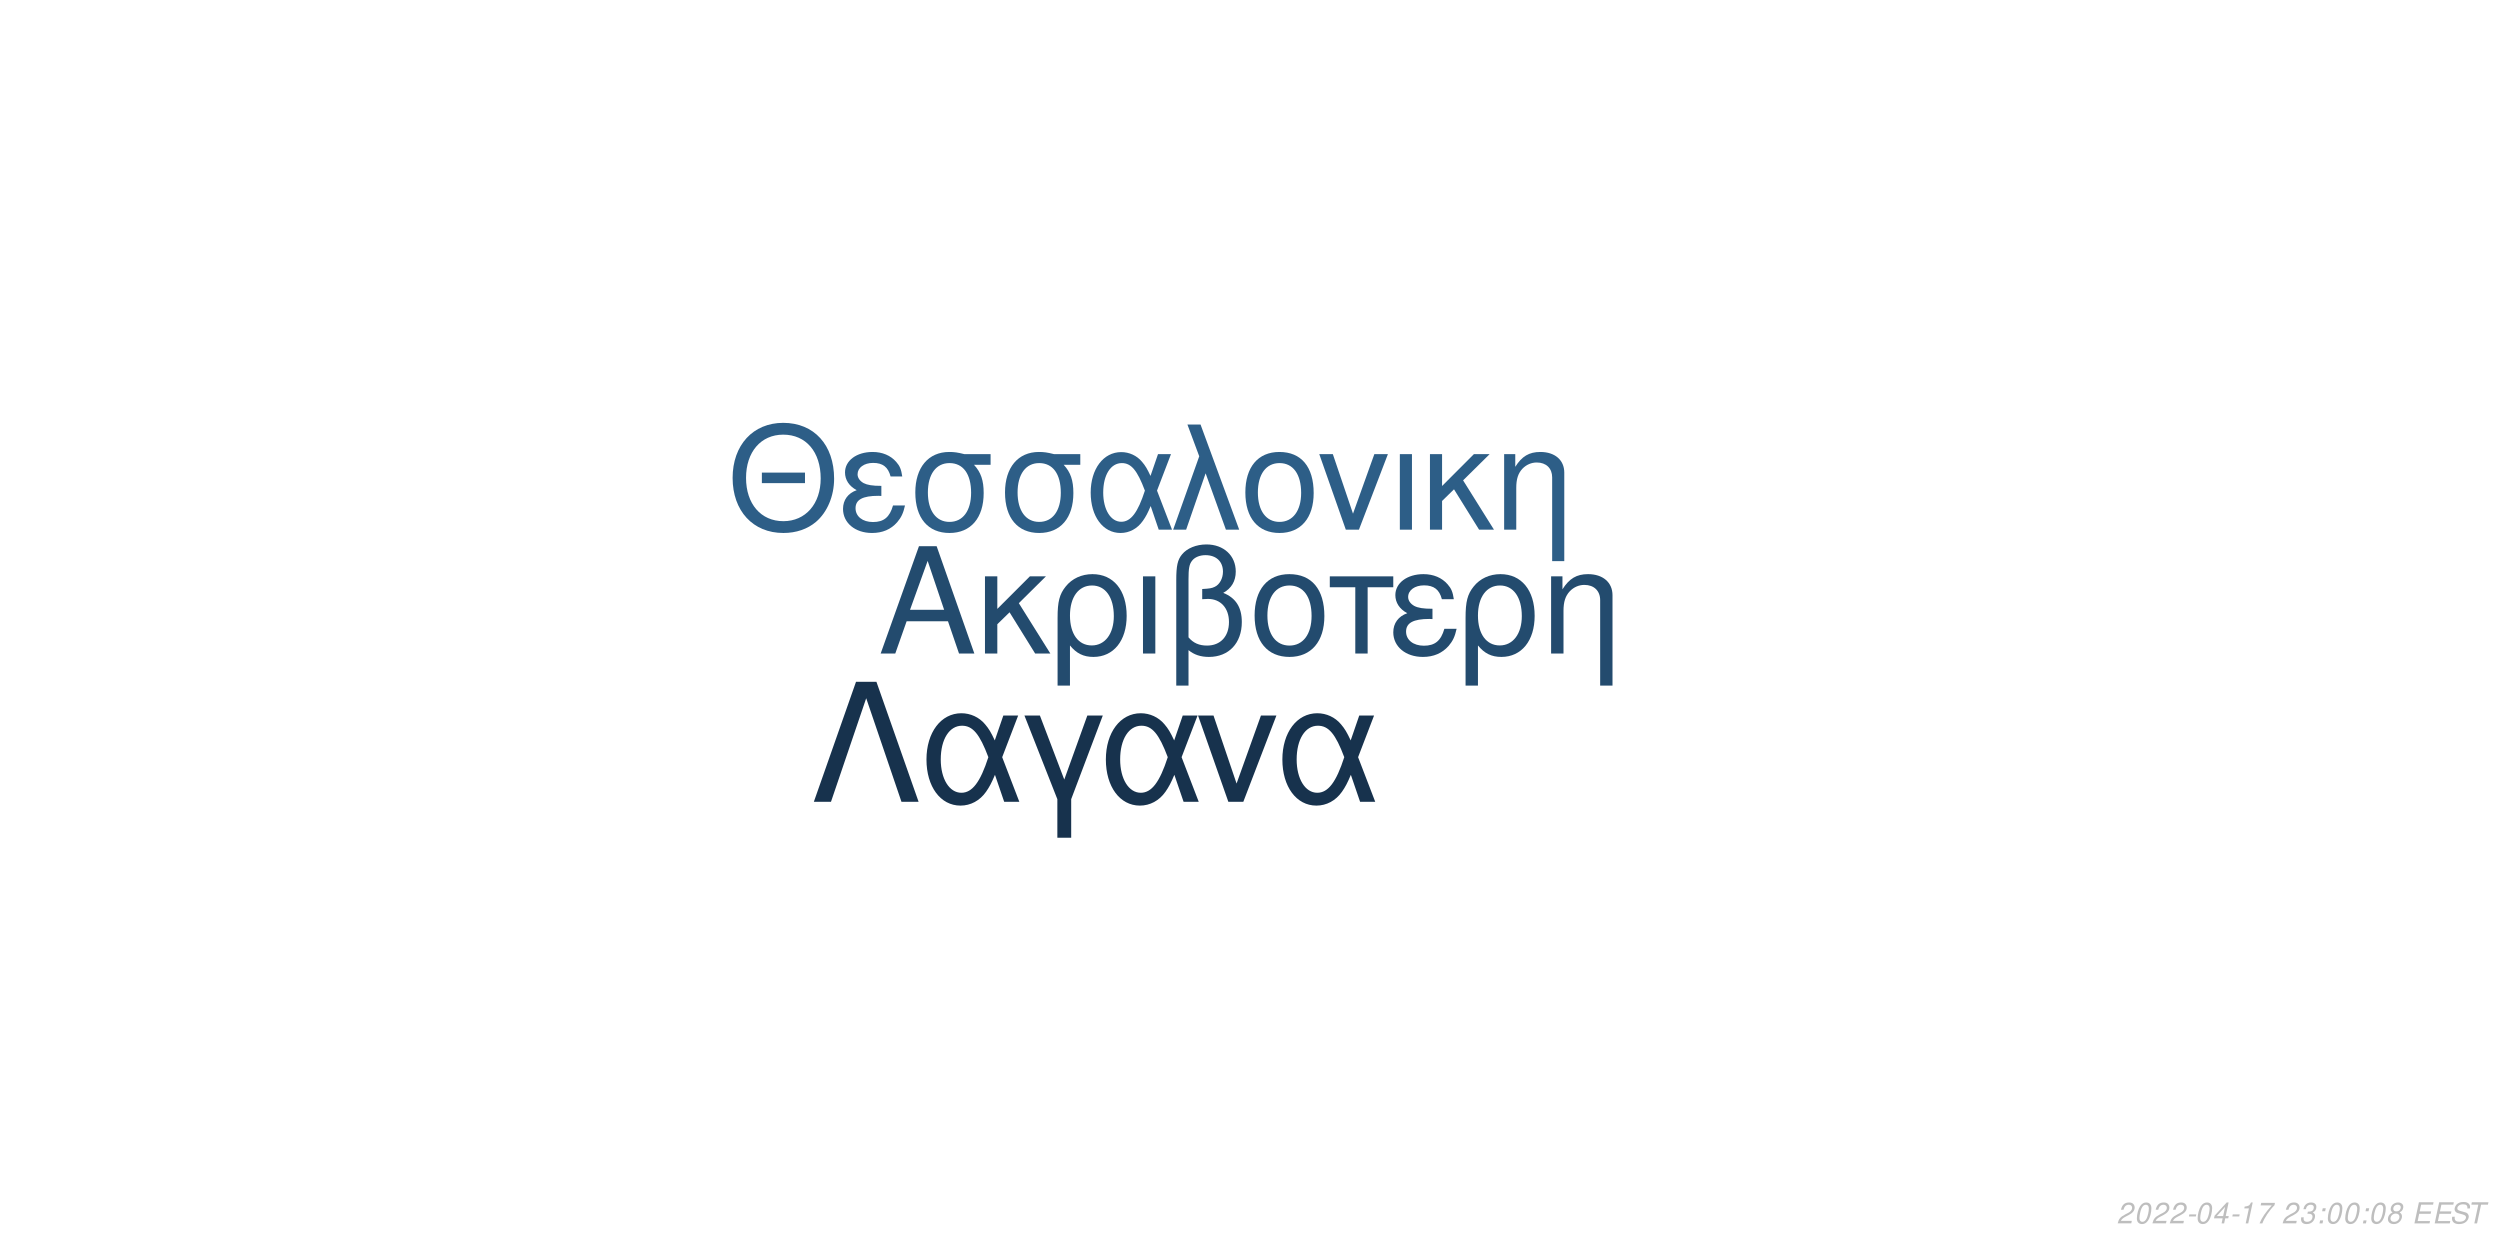
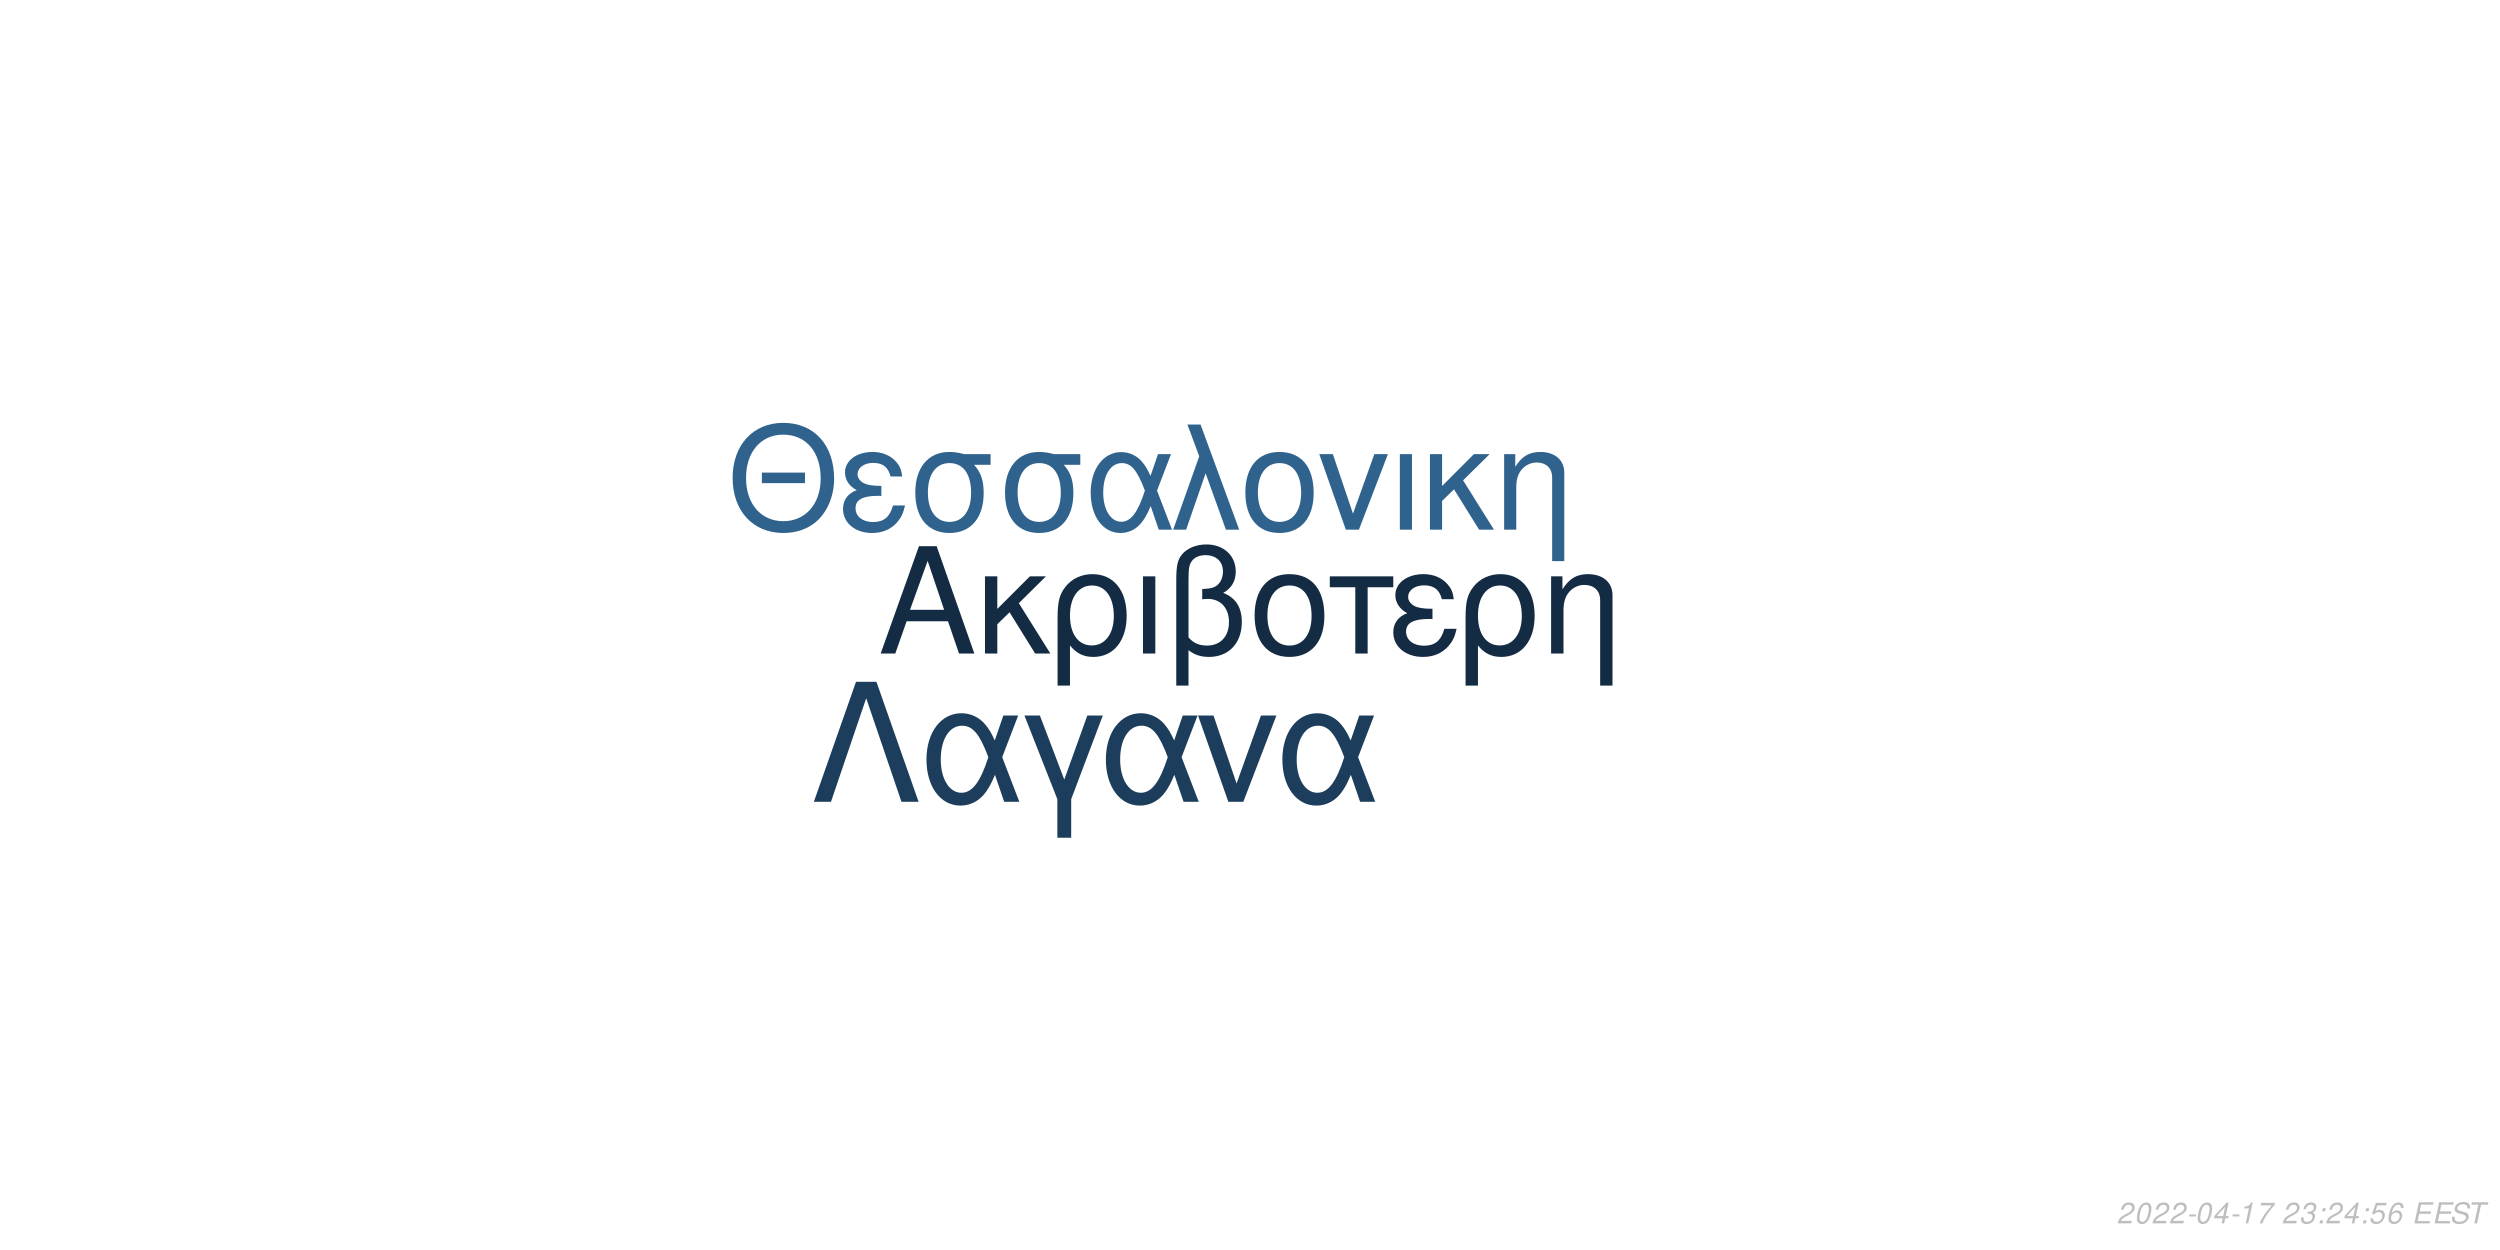
<svg xmlns="http://www.w3.org/2000/svg" xmlns:xlink="http://www.w3.org/1999/xlink" width="864pt" height="432pt" viewBox="0 0 864 432" version="1.1">
  <defs>
    <g>
      <symbol overflow="visible" id="glyph0-0">
        <path style="stroke:none;" d="" />
      </symbol>
      <symbol overflow="visible" id="glyph0-1">
        <path style="stroke:none;" d="M 24.125 -11.141 L 27.938 0 L 33.234 0 L 20.203 -37.094 L 14.094 -37.094 L 0.859 0 L 5.906 0 L 9.828 -11.141 Z M 22.797 -15.109 L 11 -15.109 L 17.094 -32.016 Z M 22.797 -15.109 " />
      </symbol>
      <symbol overflow="visible" id="glyph0-2">
        <path style="stroke:none;" d="M 7.172 -15.422 L 7.172 -26.672 L 2.906 -26.672 L 2.906 0 L 7.172 0 L 7.172 -10.125 L 11.406 -14.25 L 20.25 0 L 25.5 0 L 14.609 -17.406 L 23.969 -26.672 L 18.422 -26.672 Z M 7.172 -15.422 " />
      </symbol>
      <symbol overflow="visible" id="glyph0-3">
        <path style="stroke:none;" d="M 3 11.094 L 7.281 11.094 L 7.281 -2.797 C 9.516 -0.047 11.953 1.172 15.375 1.172 C 22.344 1.172 26.875 -4.422 26.875 -13.031 C 26.875 -21.891 22.297 -27.438 15.062 -27.438 C 11.297 -27.438 7.984 -25.906 5.797 -23.156 C 3.672 -20.516 3 -17.969 3 -12.359 Z M 14.906 -23.516 C 19.547 -23.516 22.438 -19.438 22.438 -12.922 C 22.438 -6.812 19.391 -2.797 14.812 -2.797 C 10.172 -2.797 7.281 -6.766 7.281 -13.125 C 7.281 -19.484 10.234 -23.516 14.906 -23.516 Z M 14.906 -23.516 " />
      </symbol>
      <symbol overflow="visible" id="glyph0-4">
        <path style="stroke:none;" d="M 3.516 0 L 7.781 0 L 7.781 -26.672 L 3.516 -26.672 Z M 3.516 0 " />
      </symbol>
      <symbol overflow="visible" id="glyph0-5">
        <path style="stroke:none;" d="M 4.016 11.094 L 8.25 11.094 L 8.25 -1.172 C 10.172 0.406 12.422 1.172 15.312 1.172 C 22.188 1.172 26.672 -3.609 26.672 -10.891 C 26.672 -15.984 24.578 -19.234 20.25 -20.969 C 23.109 -22.547 24.578 -25.031 24.578 -28.344 C 24.578 -33.844 20.406 -37.703 14.453 -37.703 C 10.938 -37.703 7.734 -36.391 6 -34.25 C 4.484 -32.422 4.016 -30.328 4.016 -25.391 Z M 8.25 -25.656 C 8.25 -29.359 8.5 -30.844 9.469 -32.062 C 10.375 -33.281 12.156 -34 14.094 -34 C 17.812 -34 20.156 -31.812 20.156 -28.297 C 20.156 -25.953 18.984 -23.812 17.297 -23.047 C 16.281 -22.547 15.469 -22.438 12.984 -22.297 L 12.984 -18.781 C 13.734 -18.828 14.344 -18.875 14.969 -18.875 C 19.344 -18.875 22.234 -15.719 22.234 -10.891 C 22.234 -5.906 19.281 -2.75 14.656 -2.75 C 11.953 -2.75 9.922 -3.609 8.25 -5.594 Z M 8.25 -25.656 " />
      </symbol>
      <symbol overflow="visible" id="glyph0-6">
        <path style="stroke:none;" d="M 14.094 -27.438 C 6.562 -27.438 2.094 -22.094 2.094 -13.125 C 2.094 -4.125 6.562 1.172 14.141 1.172 C 21.672 1.172 26.203 -4.172 26.203 -12.922 C 26.203 -22.188 21.828 -27.438 14.094 -27.438 Z M 14.141 -23.516 C 18.938 -23.516 21.781 -19.594 21.781 -12.984 C 21.781 -6.672 18.828 -2.75 14.141 -2.75 C 9.422 -2.75 6.516 -6.672 6.516 -13.125 C 6.516 -19.594 9.422 -23.516 14.141 -23.516 Z M 14.141 -23.516 " />
      </symbol>
      <symbol overflow="visible" id="glyph0-7">
        <path style="stroke:none;" d="M 7.891 0 L 12.156 0 L 12.156 -22.906 L 21.016 -22.906 L 21.016 -26.672 L -0.922 -26.672 L -0.922 -22.906 L 7.891 -22.906 Z M 7.891 0 " />
      </symbol>
      <symbol overflow="visible" id="glyph0-8">
        <path style="stroke:none;" d="M 14.562 -15.469 C 11.344 -15.469 9.562 -15.781 8.297 -16.438 C 6.922 -17.203 6.156 -18.328 6.156 -19.547 C 6.156 -21.891 8.453 -23.562 11.656 -23.562 C 15.062 -23.562 16.953 -22.094 17.812 -18.781 L 21.938 -18.781 C 21.578 -21.266 21.062 -22.5 19.797 -23.922 C 17.812 -26.203 14.906 -27.438 11.453 -27.438 C 5.797 -27.438 1.734 -24.375 1.734 -20.203 C 1.734 -17.609 3.156 -15.375 5.859 -13.938 C 2.797 -12.875 1.016 -10.484 1.016 -7.328 C 1.016 -2.391 5.297 1.172 11.25 1.172 C 14.969 1.172 17.906 -0.109 20.156 -2.641 C 21.578 -4.328 22.297 -5.797 22.906 -8.547 L 18.672 -8.547 C 17.5 -4.422 15.422 -2.703 11.609 -2.703 C 7.938 -2.703 5.438 -4.688 5.438 -7.578 C 5.438 -10.578 7.938 -11.953 13.484 -11.953 C 13.641 -11.953 14.094 -11.953 14.562 -11.906 Z M 14.562 -15.469 " />
      </symbol>
      <symbol overflow="visible" id="glyph0-9">
        <path style="stroke:none;" d="M 3.562 -26.672 L 3.562 0 L 7.844 0 L 7.844 -14.703 C 7.844 -17.906 8.5 -19.891 10.031 -21.531 C 11.406 -22.953 13.188 -23.719 15.062 -23.719 C 18.375 -23.719 20.516 -21.672 20.516 -18.469 L 20.516 11.094 L 24.781 11.094 L 24.781 -20.156 C 24.781 -24.578 21.469 -27.438 16.328 -27.438 C 12.359 -27.438 9.828 -25.906 7.484 -22.188 L 7.484 -26.672 Z M 3.562 -26.672 " />
      </symbol>
      <symbol overflow="visible" id="glyph1-0">
        <path style="stroke:none;" d="" />
      </symbol>
      <symbol overflow="visible" id="glyph1-1">
        <path style="stroke:none;" d="M 26.859 -19.734 L 11.953 -19.734 L 11.953 -16.094 L 26.859 -16.094 Z M 19.328 -36.922 C 8.922 -36.922 1.844 -29.25 1.844 -17.891 C 1.844 -6.484 8.875 1.141 19.391 1.141 C 23.812 1.141 27.703 -0.203 30.641 -2.688 C 34.578 -6.031 36.922 -11.656 36.922 -17.594 C 36.922 -29.297 30 -36.922 19.328 -36.922 Z M 19.328 -32.844 C 27.203 -32.844 32.281 -26.906 32.281 -17.688 C 32.281 -8.922 27.062 -2.938 19.391 -2.938 C 11.609 -2.938 6.484 -8.922 6.484 -17.891 C 6.484 -26.859 11.609 -32.844 19.328 -32.844 Z M 19.328 -32.844 " />
      </symbol>
      <symbol overflow="visible" id="glyph1-2">
        <path style="stroke:none;" d="M 14.25 -15.141 C 11.109 -15.141 9.375 -15.453 8.125 -16.094 C 6.781 -16.844 6.031 -17.938 6.031 -19.141 C 6.031 -21.422 8.266 -23.078 11.406 -23.078 C 14.75 -23.078 16.594 -21.625 17.438 -18.391 L 21.469 -18.391 C 21.125 -20.828 20.625 -22.031 19.391 -23.422 C 17.438 -25.656 14.594 -26.859 11.219 -26.859 C 5.688 -26.859 1.688 -23.875 1.688 -19.781 C 1.688 -17.234 3.094 -15.047 5.734 -13.656 C 2.734 -12.609 1 -10.266 1 -7.172 C 1 -2.344 5.188 1.141 11.016 1.141 C 14.656 1.141 17.547 -0.094 19.734 -2.594 C 21.125 -4.234 21.828 -5.688 22.422 -8.375 L 18.281 -8.375 C 17.141 -4.328 15.094 -2.641 11.359 -2.641 C 7.766 -2.641 5.328 -4.578 5.328 -7.422 C 5.328 -10.359 7.766 -11.703 13.203 -11.703 C 13.359 -11.703 13.797 -11.703 14.25 -11.656 Z M 14.25 -15.141 " />
      </symbol>
      <symbol overflow="visible" id="glyph1-3">
        <path style="stroke:none;" d="M 29 -26.109 L 19.938 -26.109 C 17.594 -26.703 16.438 -26.859 14.703 -26.859 C 7.469 -26.859 2.984 -21.469 2.984 -12.859 C 2.984 -4.031 7.375 1.141 14.797 1.141 C 22.172 1.141 26.609 -4.078 26.609 -12.656 C 26.609 -17.047 25.656 -19.828 23.266 -22.422 L 29 -22.422 Z M 14.797 -23.016 C 19.531 -23.016 22.266 -19.234 22.266 -12.75 C 22.266 -6.531 19.438 -2.688 14.797 -2.688 C 10.172 -2.688 7.328 -6.531 7.328 -12.859 C 7.328 -19.188 10.172 -23.016 14.797 -23.016 Z M 14.797 -23.016 " />
      </symbol>
      <symbol overflow="visible" id="glyph1-4">
        <path style="stroke:none;" d="M 29.344 -26.109 L 24.859 -26.109 L 22.266 -18.578 C 21.125 -21.031 20.484 -22.125 19.328 -23.469 C 17.547 -25.609 14.906 -26.812 12.156 -26.812 C 5.984 -26.812 1.594 -20.984 1.594 -12.812 C 1.594 -4.578 5.828 1.141 11.906 1.141 C 14.953 1.141 17.734 -0.344 19.625 -3.047 C 20.672 -4.531 21.281 -5.688 22.328 -8.172 L 25.109 0 L 29.703 0 L 24.516 -13.5 Z M 20.328 -13.5 C 17.891 -5.922 15.453 -2.734 12.156 -2.734 C 8.516 -2.734 5.922 -6.922 5.922 -12.812 C 5.922 -18.938 8.516 -23.016 12.359 -23.016 C 15.594 -23.016 17.688 -20.531 20.328 -13.5 Z M 20.328 -13.5 " />
      </symbol>
      <symbol overflow="visible" id="glyph1-5">
        <path style="stroke:none;" d="M 1.094 0 L 5.578 0 L 12.312 -19.484 L 19.328 0 L 23.922 0 L 10.562 -36.328 L 6.031 -36.328 L 10.109 -25.359 Z M 1.094 0 " />
      </symbol>
      <symbol overflow="visible" id="glyph1-6">
        <path style="stroke:none;" d="M 13.797 -26.859 C 6.422 -26.859 2.047 -21.625 2.047 -12.859 C 2.047 -4.031 6.422 1.141 13.859 1.141 C 21.234 1.141 25.656 -4.078 25.656 -12.656 C 25.656 -21.719 21.375 -26.859 13.797 -26.859 Z M 13.859 -23.016 C 18.531 -23.016 21.328 -19.188 21.328 -12.703 C 21.328 -6.531 18.438 -2.688 13.859 -2.688 C 9.219 -2.688 6.375 -6.531 6.375 -12.859 C 6.375 -19.188 9.219 -23.016 13.859 -23.016 Z M 13.859 -23.016 " />
      </symbol>
      <symbol overflow="visible" id="glyph1-7">
        <path style="stroke:none;" d="M 14.297 0 L 24.312 -26.109 L 19.625 -26.109 L 12.25 -5.531 L 5.281 -26.109 L 0.594 -26.109 L 9.766 0 Z M 14.297 0 " />
      </symbol>
      <symbol overflow="visible" id="glyph1-8">
        <path style="stroke:none;" d="M 3.438 0 L 7.625 0 L 7.625 -26.109 L 3.438 -26.109 Z M 3.438 0 " />
      </symbol>
      <symbol overflow="visible" id="glyph1-9">
        <path style="stroke:none;" d="M 7.031 -15.094 L 7.031 -26.109 L 2.844 -26.109 L 2.844 0 L 7.031 0 L 7.031 -9.922 L 11.156 -13.953 L 19.828 0 L 24.969 0 L 14.297 -17.047 L 23.469 -26.109 L 18.031 -26.109 Z M 7.031 -15.094 " />
      </symbol>
      <symbol overflow="visible" id="glyph1-10">
        <path style="stroke:none;" d="M 3.484 -26.109 L 3.484 0 L 7.672 0 L 7.672 -14.406 C 7.672 -17.547 8.328 -19.484 9.812 -21.078 C 11.156 -22.469 12.906 -23.219 14.75 -23.219 C 17.984 -23.219 20.078 -21.234 20.078 -18.094 L 20.078 10.859 L 24.266 10.859 L 24.266 -19.734 C 24.266 -24.062 21.031 -26.859 16 -26.859 C 12.109 -26.859 9.609 -25.359 7.328 -21.719 L 7.328 -26.109 Z M 3.484 -26.109 " />
      </symbol>
      <symbol overflow="visible" id="glyph2-0">
        <path style="stroke:none;" d="" />
      </symbol>
      <symbol overflow="visible" id="glyph2-1">
        <path style="stroke:none;" d="M 22.531 -41.484 L 15.484 -41.484 L 0.906 0 L 6.828 0 L 19 -35.797 L 31.188 0 L 37.109 0 Z M 22.531 -41.484 " />
      </symbol>
      <symbol overflow="visible" id="glyph2-2">
        <path style="stroke:none;" d="M 33.516 -29.812 L 28.391 -29.812 L 25.438 -21.219 C 24.125 -24.016 23.391 -25.266 22.078 -26.797 C 20.031 -29.25 17.016 -30.609 13.891 -30.609 C 6.828 -30.609 1.828 -23.953 1.828 -14.625 C 1.828 -5.234 6.656 1.312 13.594 1.312 C 17.078 1.312 20.266 -0.391 22.422 -3.469 C 23.609 -5.172 24.297 -6.484 25.5 -9.328 L 28.688 0 L 33.922 0 L 28 -15.422 Z M 23.219 -15.422 C 20.422 -6.766 17.641 -3.125 13.891 -3.125 C 9.734 -3.125 6.766 -7.906 6.766 -14.625 C 6.766 -21.625 9.734 -26.297 14.109 -26.297 C 17.812 -26.297 20.203 -23.453 23.219 -15.422 Z M 23.219 -15.422 " />
      </symbol>
      <symbol overflow="visible" id="glyph2-3">
        <path style="stroke:none;" d="M 12.062 12.406 L 16.844 12.406 L 16.844 -0.906 L 27.766 -29.812 L 22.422 -29.812 L 14.453 -7.688 L 6.031 -29.812 L 0.688 -29.812 L 12.062 -0.906 Z M 12.062 12.406 " />
      </symbol>
      <symbol overflow="visible" id="glyph2-4">
        <path style="stroke:none;" d="M 16.328 0 L 27.766 -29.812 L 22.422 -29.812 L 14 -6.312 L 6.031 -29.812 L 0.688 -29.812 L 11.156 0 Z M 16.328 0 " />
      </symbol>
      <symbol overflow="visible" id="glyph3-0">
        <path style="stroke:none;" d="" />
      </symbol>
      <symbol overflow="visible" id="glyph3-1">
        <path style="stroke:none;" d="M 5.234 -0.875 L 1.469 -0.875 C 1.641 -1.375 2.203 -1.891 3.109 -2.344 L 4.234 -2.938 C 5.562 -3.625 6.219 -4.469 6.219 -5.484 C 6.219 -5.938 6.062 -6.359 5.797 -6.656 C 5.469 -7.047 4.984 -7.234 4.312 -7.234 C 2.766 -7.234 1.891 -6.453 1.484 -4.734 L 2.375 -4.734 C 2.484 -5.188 2.609 -5.484 2.797 -5.75 C 3.094 -6.203 3.609 -6.453 4.188 -6.453 C 4.891 -6.453 5.344 -6.031 5.344 -5.375 C 5.344 -4.703 4.859 -4.094 4.016 -3.656 L 2.984 -3.125 C 1.234 -2.188 0.797 -1.656 0.344 -0.016 L 5.047 -0.016 Z M 5.234 -0.875 " />
      </symbol>
      <symbol overflow="visible" id="glyph3-2">
        <path style="stroke:none;" d="M 4.203 -7.234 C 3.375 -7.234 2.688 -6.812 2.125 -5.984 C 1.484 -5.047 0.984 -3.188 0.984 -1.734 C 0.984 -1.109 1.172 -0.562 1.484 -0.266 C 1.797 0.047 2.281 0.234 2.766 0.234 C 3.625 0.234 4.281 -0.156 4.859 -1.016 C 5.516 -1.953 6 -3.797 6 -5.266 C 6 -6.5 5.328 -7.234 4.203 -7.234 Z M 4.094 -6.453 C 4.734 -6.453 5.125 -5.984 5.125 -5.156 C 5.125 -4.203 4.781 -2.625 4.406 -1.812 C 3.984 -0.938 3.516 -0.547 2.875 -0.547 C 2.25 -0.547 1.875 -1.031 1.875 -1.828 C 1.875 -2.797 2.203 -4.344 2.594 -5.203 C 2.984 -6.047 3.453 -6.453 4.094 -6.453 Z M 4.094 -6.453 " />
      </symbol>
      <symbol overflow="visible" id="glyph3-3">
        <path style="stroke:none;" d="M 3.516 -3.125 L 1.125 -3.125 L 0.969 -2.406 L 3.359 -2.406 Z M 3.516 -3.125 " />
      </symbol>
      <symbol overflow="visible" id="glyph3-4">
        <path style="stroke:none;" d="M 3.625 -1.75 L 3.266 0 L 4.141 0 L 4.516 -1.75 L 5.562 -1.75 L 5.734 -2.531 L 4.688 -2.531 L 5.688 -7.234 L 5.016 -7.234 L 0.844 -2.672 L 0.641 -1.75 Z M 3.797 -2.531 L 1.594 -2.531 L 4.469 -5.703 Z M 3.797 -2.531 " />
      </symbol>
      <symbol overflow="visible" id="glyph3-5">
        <path style="stroke:none;" d="M 3.703 -5.188 L 2.594 0 L 3.469 0 L 5.016 -7.234 L 4.438 -7.234 C 3.906 -6.156 3.688 -6.016 2.234 -5.812 L 2.109 -5.188 Z M 3.703 -5.188 " />
      </symbol>
      <symbol overflow="visible" id="glyph3-6">
        <path style="stroke:none;" d="M 6.703 -7.094 L 1.953 -7.094 L 1.766 -6.219 L 5.594 -6.219 C 3.344 -3.688 2.266 -2.109 1.375 0 L 2.344 0 C 3.031 -1.906 4.828 -4.594 6.547 -6.281 Z M 6.703 -7.094 " />
      </symbol>
      <symbol overflow="visible" id="glyph3-7">
        <path style="stroke:none;" d="" />
      </symbol>
      <symbol overflow="visible" id="glyph3-8">
        <path style="stroke:none;" d="M 2.922 -3.312 C 3.125 -3.344 3.234 -3.344 3.375 -3.344 C 4.203 -3.344 4.688 -3 4.688 -2.406 C 4.688 -1.312 3.906 -0.547 2.781 -0.547 C 2.047 -0.547 1.594 -0.938 1.594 -1.562 C 1.594 -1.719 1.609 -1.844 1.656 -2.094 L 0.766 -2.094 C 0.734 -1.797 0.719 -1.641 0.719 -1.469 C 0.719 -0.375 1.406 0.234 2.641 0.234 C 3.547 0.234 4.297 -0.078 4.812 -0.656 C 5.266 -1.156 5.562 -1.875 5.562 -2.547 C 5.562 -3.125 5.344 -3.453 4.797 -3.734 C 5.641 -4.234 6.016 -4.844 6.016 -5.734 C 6.016 -6.656 5.312 -7.234 4.203 -7.234 C 3.375 -7.234 2.672 -6.938 2.188 -6.375 C 1.891 -6.031 1.703 -5.641 1.516 -4.906 L 2.391 -4.906 C 2.5 -5.359 2.594 -5.594 2.734 -5.812 C 3.047 -6.234 3.516 -6.453 4.078 -6.453 C 4.734 -6.453 5.141 -6.125 5.141 -5.578 C 5.141 -5.188 5.016 -4.797 4.797 -4.547 C 4.516 -4.234 4 -4.062 3.266 -4.062 L 3.078 -4.062 Z M 2.922 -3.312 " />
      </symbol>
      <symbol overflow="visible" id="glyph3-9">
        <path style="stroke:none;" d="M 2.359 -1.031 L 1.312 -1.031 L 1.094 0 L 2.141 0 Z M 3.266 -5.234 L 2.219 -5.234 L 2 -4.203 L 3.047 -4.203 Z M 3.266 -5.234 " />
      </symbol>
      <symbol overflow="visible" id="glyph3-10">
-         <path style="stroke:none;" d="M 4.766 -3.797 C 5.078 -3.969 5.234 -4.078 5.438 -4.234 C 5.812 -4.594 6.062 -5.172 6.062 -5.734 C 6.062 -6.625 5.344 -7.234 4.266 -7.234 C 2.812 -7.234 1.703 -6.219 1.703 -4.875 C 1.703 -4.406 1.875 -4.125 2.359 -3.812 C 1.297 -3.312 0.75 -2.516 0.75 -1.469 C 0.75 -0.438 1.547 0.234 2.812 0.234 C 3.656 0.234 4.359 -0.094 4.938 -0.734 C 5.359 -1.234 5.609 -1.859 5.609 -2.438 C 5.609 -3.047 5.312 -3.516 4.766 -3.797 Z M 4.109 -6.453 C 4.797 -6.453 5.188 -6.125 5.188 -5.578 C 5.188 -5.266 5.062 -4.922 4.859 -4.672 C 4.562 -4.312 4.188 -4.156 3.656 -4.156 C 2.984 -4.156 2.594 -4.453 2.594 -4.984 C 2.594 -5.859 3.203 -6.453 4.109 -6.453 Z M 3.453 -3.406 C 4.234 -3.406 4.734 -2.984 4.734 -2.312 C 4.734 -1.312 3.922 -0.547 2.875 -0.547 C 2.125 -0.547 1.625 -0.969 1.625 -1.625 C 1.625 -2.609 2.438 -3.406 3.453 -3.406 Z M 3.453 -3.406 " />
+         <path style="stroke:none;" d="M 6.297 -7.094 L 2.594 -7.094 L 1.234 -3.234 L 2.047 -3.234 C 2.656 -3.766 2.938 -3.906 3.531 -3.906 C 4.328 -3.906 4.797 -3.453 4.797 -2.688 C 4.797 -1.438 3.969 -0.547 2.828 -0.547 C 2.031 -0.547 1.609 -0.938 1.578 -1.734 L 0.703 -1.734 L 0.703 -1.516 C 0.703 -0.938 0.844 -0.547 1.188 -0.266 C 1.562 0.062 2.078 0.234 2.703 0.234 C 3.656 0.234 4.391 -0.156 4.984 -0.922 C 5.422 -1.5 5.672 -2.234 5.672 -2.953 C 5.672 -4 4.938 -4.672 3.812 -4.672 C 3.328 -4.672 2.906 -4.547 2.406 -4.234 L 3.109 -6.219 L 6.109 -6.219 Z M 6.297 -7.094 " />
      </symbol>
      <symbol overflow="visible" id="glyph3-11">
+         <path style="stroke:none;" d="M 6.125 -5.344 L 6.141 -5.625 C 6.141 -6.609 5.453 -7.234 4.391 -7.234 C 3.438 -7.234 2.641 -6.719 2.016 -5.703 C 1.422 -4.781 0.938 -2.953 0.938 -1.688 C 0.938 -0.516 1.688 0.234 2.859 0.234 C 3.703 0.234 4.438 -0.156 5 -0.875 C 5.406 -1.422 5.672 -2.156 5.672 -2.766 C 5.672 -3.812 4.969 -4.5 3.906 -4.5 C 3.234 -4.5 2.672 -4.234 2.094 -3.625 C 2.406 -5.375 3.234 -6.453 4.25 -6.453 C 4.703 -6.453 5.062 -6.234 5.172 -5.844 C 5.203 -5.719 5.234 -5.578 5.25 -5.344 Z M 3.656 -3.734 C 4.344 -3.734 4.797 -3.281 4.797 -2.625 C 4.797 -1.469 3.984 -0.547 2.984 -0.547 C 2.297 -0.547 1.812 -1.047 1.812 -1.766 C 1.812 -2.859 2.625 -3.734 3.656 -3.734 Z M 3.656 -3.734 " />
+       </symbol>
+       <symbol overflow="visible" id="glyph3-12">
        <path style="stroke:none;" d="M 2.547 -3.312 L 6.5 -3.312 L 6.688 -4.141 L 2.719 -4.141 L 3.219 -6.469 L 7.344 -6.469 L 7.516 -7.297 L 2.453 -7.297 L 0.906 0 L 6.125 0 L 6.297 -0.812 L 2.016 -0.812 Z M 2.547 -3.312 " />
      </symbol>
-       <symbol overflow="visible" id="glyph3-12">
+       <symbol overflow="visible" id="glyph3-13">
        <path style="stroke:none;" d="M 7.062 -5.156 C 7.125 -5.438 7.141 -5.562 7.141 -5.703 C 7.141 -6.156 6.938 -6.594 6.594 -6.891 C 6.188 -7.25 5.656 -7.406 4.875 -7.406 C 3.844 -7.406 3.047 -7.125 2.5 -6.562 C 2.094 -6.141 1.781 -5.438 1.781 -4.922 C 1.781 -4.297 2.219 -3.766 2.891 -3.562 L 4.594 -3.094 C 5.406 -2.859 5.734 -2.578 5.734 -2.094 C 5.734 -1.781 5.547 -1.406 5.266 -1.141 C 4.844 -0.766 4.266 -0.578 3.453 -0.578 C 2.328 -0.578 1.812 -0.984 1.812 -1.906 C 1.812 -2.047 1.812 -2.125 1.844 -2.312 L 0.984 -2.312 C 0.906 -2.062 0.891 -1.906 0.891 -1.688 C 0.891 -0.484 1.797 0.234 3.297 0.234 C 4.359 0.234 5.234 -0.062 5.812 -0.609 C 6.344 -1.078 6.688 -1.797 6.688 -2.375 C 6.688 -2.641 6.609 -2.906 6.453 -3.156 C 6.234 -3.5 5.938 -3.703 5.469 -3.828 L 3.75 -4.312 C 2.984 -4.547 2.734 -4.734 2.734 -5.188 C 2.734 -5.547 2.875 -5.844 3.188 -6.109 C 3.547 -6.438 4.031 -6.594 4.703 -6.594 C 5.266 -6.594 5.688 -6.484 5.906 -6.297 C 6.094 -6.125 6.219 -5.797 6.219 -5.516 C 6.219 -5.422 6.203 -5.344 6.188 -5.156 Z M 7.062 -5.156 " />
      </symbol>
-       <symbol overflow="visible" id="glyph3-13">
+       <symbol overflow="visible" id="glyph3-14">
        <path style="stroke:none;" d="M 4.938 -6.469 L 7.312 -6.469 L 7.484 -7.297 L 1.75 -7.297 L 1.578 -6.469 L 3.984 -6.469 L 2.609 0 L 3.547 0 Z M 4.938 -6.469 " />
      </symbol>
    </g>
  </defs>
  <g id="surface1">
    <rect x="0" y="0" width="864" height="432" style="fill:rgb(100%,100%,100%);fill-opacity:1;stroke:none;" />
-     <g style="fill:rgb(13.725%,29.412%,43.137%);fill-opacity:1;">
+     <g style="fill:rgb(7.451%,16.863%,26.275%);fill-opacity:1;">
      <use xlink:href="#glyph0-1" x="303.5" y="225.861" />
      <use xlink:href="#glyph0-2" x="337.5" y="225.861" />
      <use xlink:href="#glyph0-3" x="362.5" y="225.861" />
      <use xlink:href="#glyph0-4" x="391.5" y="225.861" />
      <use xlink:href="#glyph0-5" x="402.5" y="225.861" />
      <use xlink:href="#glyph0-6" x="431.5" y="225.861" />
      <use xlink:href="#glyph0-7" x="460.5" y="225.861" />
      <use xlink:href="#glyph0-8" x="480.5" y="225.861" />
      <use xlink:href="#glyph0-3" x="503.5" y="225.861" />
      <use xlink:href="#glyph0-9" x="532.5" y="225.861" />
    </g>
-     <g style="fill:rgb(17.647%,36.863%,52.941%);fill-opacity:1;">
+     <g style="fill:rgb(18.431%,38.431%,55.294%);fill-opacity:1;">
      <use xlink:href="#glyph1-1" x="251.348" y="183.058" />
      <use xlink:href="#glyph1-2" x="290.348" y="183.058" />
      <use xlink:href="#glyph1-3" x="313.348" y="183.058" />
      <use xlink:href="#glyph1-3" x="344.348" y="183.058" />
      <use xlink:href="#glyph1-4" x="375.348" y="183.058" />
      <use xlink:href="#glyph1-5" x="404.348" y="183.058" />
      <use xlink:href="#glyph1-6" x="428.348" y="183.058" />
      <use xlink:href="#glyph1-7" x="455.348" y="183.058" />
      <use xlink:href="#glyph1-8" x="480.348" y="183.058" />
      <use xlink:href="#glyph1-9" x="491.348" y="183.058" />
      <use xlink:href="#glyph1-10" x="516.348" y="183.058" />
    </g>
-     <g style="fill:rgb(9.02%,19.608%,30.196%);fill-opacity:1;">
+     <g style="fill:rgb(10.98%,23.922%,35.686%);fill-opacity:1;">
      <use xlink:href="#glyph2-1" x="280.359" y="277.105" />
      <use xlink:href="#glyph2-2" x="318.359" y="277.105" />
      <use xlink:href="#glyph2-3" x="353.359" y="277.105" />
      <use xlink:href="#glyph2-2" x="380.359" y="277.105" />
      <use xlink:href="#glyph2-4" x="413.359" y="277.105" />
      <use xlink:href="#glyph2-2" x="441.359" y="277.105" />
    </g>
    <g style="fill:rgb(74.51%,74.51%,74.51%);fill-opacity:1;">
      <use xlink:href="#glyph3-1" x="731.52" y="422.81" />
      <use xlink:href="#glyph3-2" x="737.52" y="422.81" />
      <use xlink:href="#glyph3-1" x="743.52" y="422.81" />
      <use xlink:href="#glyph3-1" x="749.52" y="422.81" />
      <use xlink:href="#glyph3-3" x="755.52" y="422.81" />
      <use xlink:href="#glyph3-2" x="758.52" y="422.81" />
      <use xlink:href="#glyph3-4" x="764.52" y="422.81" />
      <use xlink:href="#glyph3-3" x="770.52" y="422.81" />
      <use xlink:href="#glyph3-5" x="773.52" y="422.81" />
      <use xlink:href="#glyph3-6" x="779.52" y="422.81" />
      <use xlink:href="#glyph3-7" x="785.52" y="422.81" />
      <use xlink:href="#glyph3-1" x="788.52" y="422.81" />
      <use xlink:href="#glyph3-8" x="794.52" y="422.81" />
      <use xlink:href="#glyph3-9" x="800.52" y="422.81" />
-       <use xlink:href="#glyph3-2" x="803.52" y="422.81" />
-       <use xlink:href="#glyph3-2" x="809.52" y="422.81" />
+       <use xlink:href="#glyph3-1" x="803.52" y="422.81" />
+       <use xlink:href="#glyph3-4" x="809.52" y="422.81" />
      <use xlink:href="#glyph3-9" x="815.52" y="422.81" />
-       <use xlink:href="#glyph3-2" x="818.52" y="422.81" />
-       <use xlink:href="#glyph3-10" x="824.52" y="422.81" />
+       <use xlink:href="#glyph3-10" x="818.52" y="422.81" />
+       <use xlink:href="#glyph3-11" x="824.52" y="422.81" />
      <use xlink:href="#glyph3-7" x="830.52" y="422.81" />
-       <use xlink:href="#glyph3-11" x="833.52" y="422.81" />
-       <use xlink:href="#glyph3-11" x="840.52" y="422.81" />
-       <use xlink:href="#glyph3-12" x="846.52" y="422.81" />
-       <use xlink:href="#glyph3-13" x="852.52" y="422.81" />
+       <use xlink:href="#glyph3-12" x="833.52" y="422.81" />
+       <use xlink:href="#glyph3-12" x="840.52" y="422.81" />
+       <use xlink:href="#glyph3-13" x="846.52" y="422.81" />
+       <use xlink:href="#glyph3-14" x="852.52" y="422.81" />
    </g>
  </g>
</svg>
